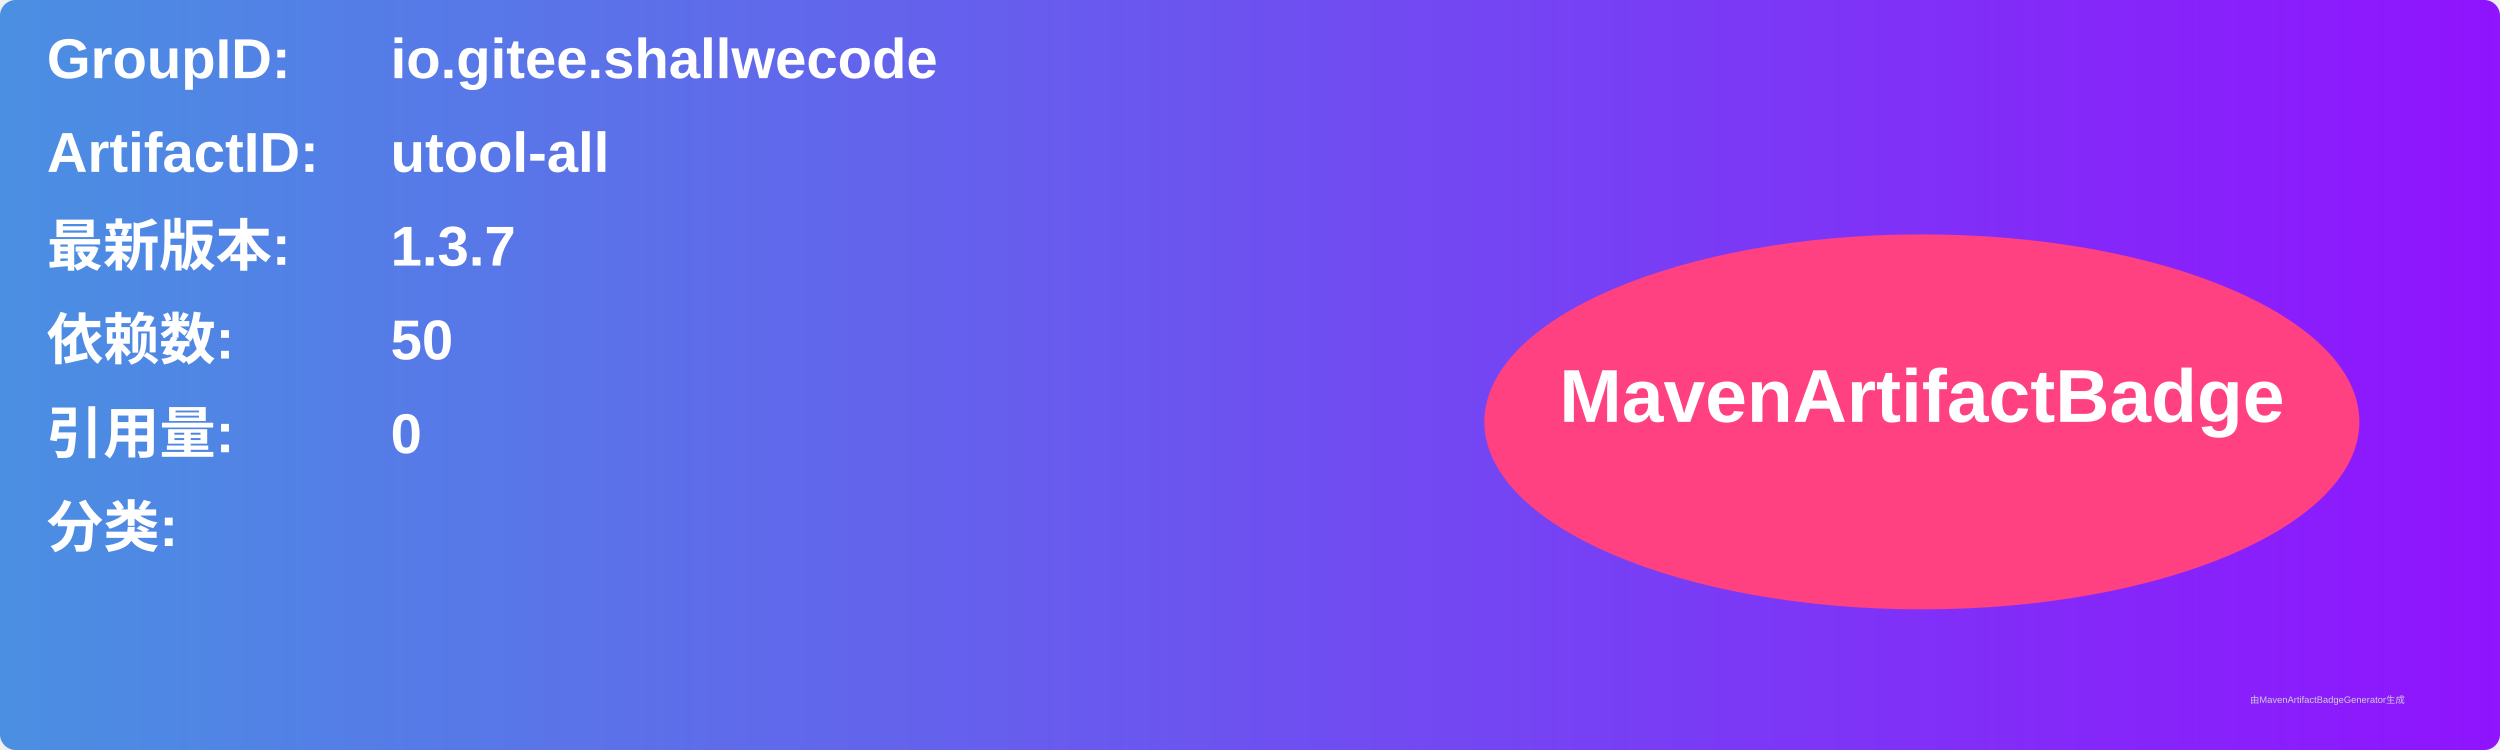
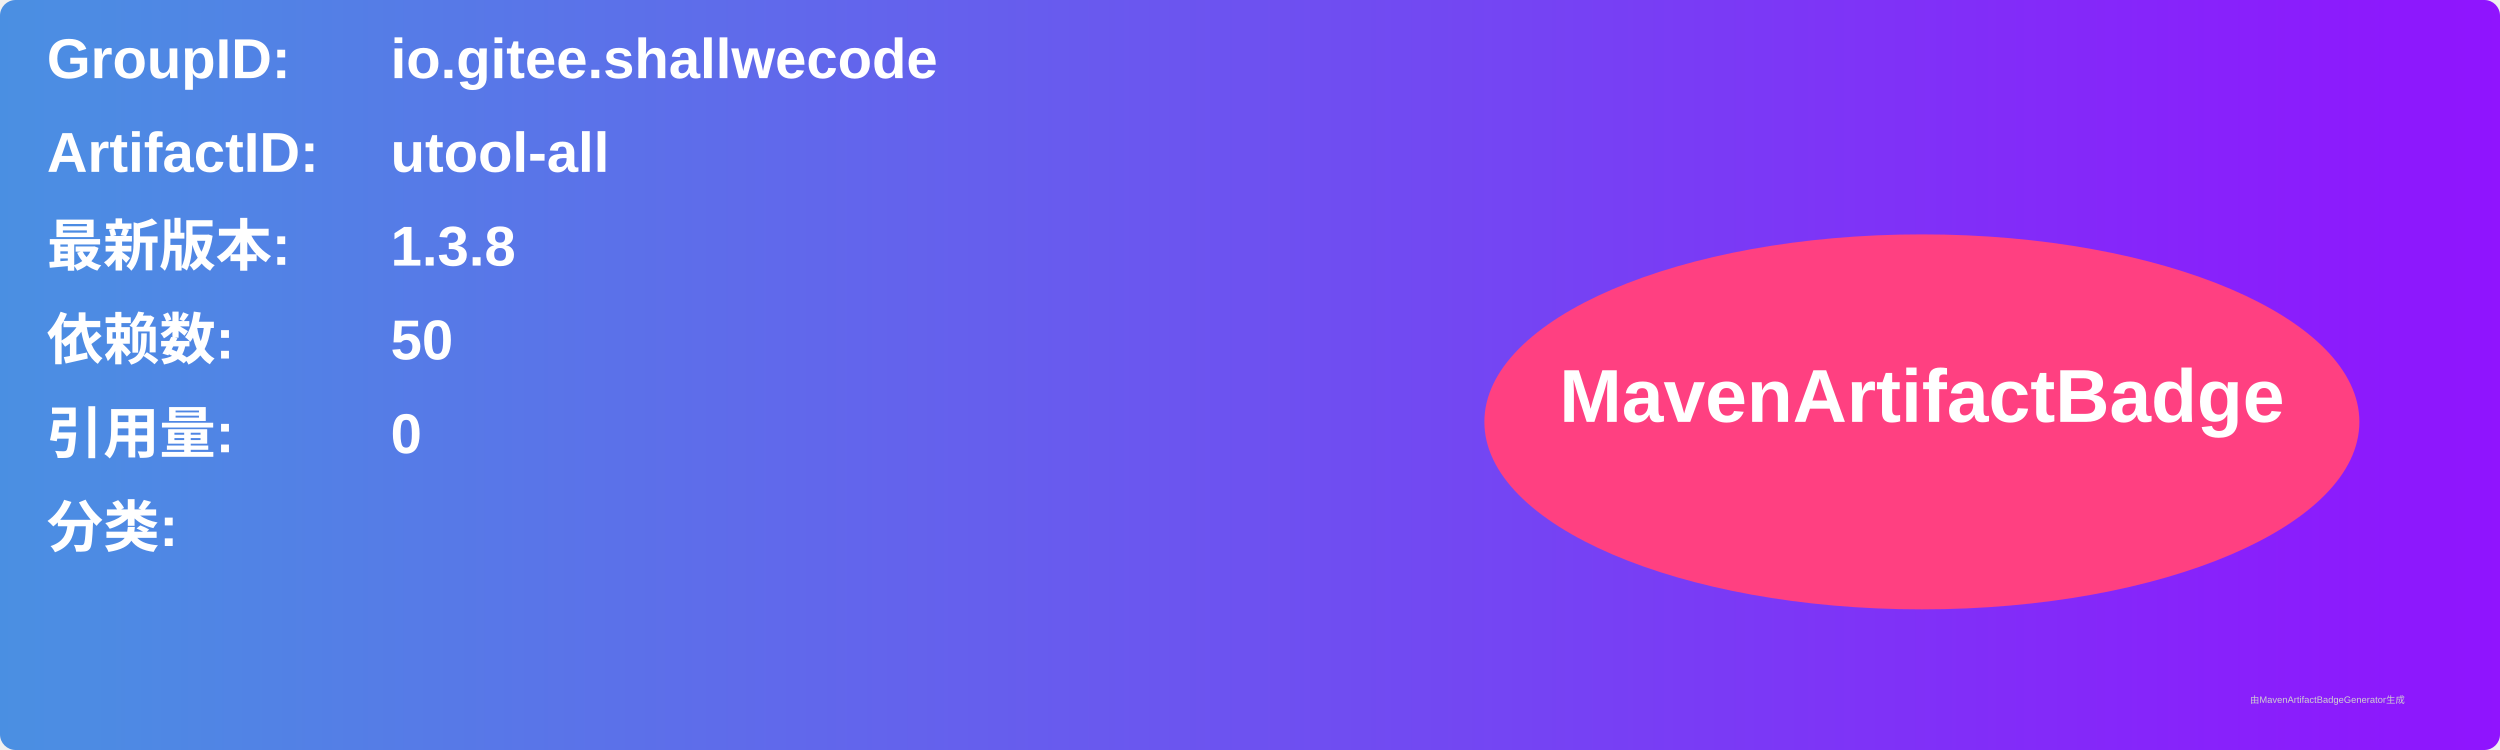
<svg xmlns="http://www.w3.org/2000/svg" width="800" height="240" viewBox="0 0 800 240">
  <linearGradient id="grad" x1="0%" y1="0%" x2="100%" y2="0%">
    <stop offset="0%" stop-color="#4a90e2" />
    <stop offset="100%" stop-color="#9013fe" />
  </linearGradient>
  <rect width="100%" height="100%" rx="5" ry="5" fill="url(#grad)" />
  <g transform="translate(15, 15)">
    <text x="0" y="10" font-family="Arial" font-size="18" fill="white" font-weight="bold" width="260">GroupID:</text>
    <text x="110" y="10" font-family="Arial" font-size="18" fill="white" font-weight="bold" width="460">io.gitee.shallwecode</text>
    <text x="0" y="40" font-family="Arial" font-size="18" fill="white" font-weight="bold" width="260">ArtifactID:</text>
    <text x="110" y="40" font-family="Arial" font-size="18" fill="white" font-weight="bold" width="460">utool-all</text>
    <text x="0" y="70" font-family="Arial" font-size="18" fill="white" font-weight="bold">最新版本:</text>
    <text x="110" y="70" font-family="Arial" font-size="18" fill="white" font-weight="bold">
-       <tspan font-weight="bold">1.3.7</tspan>
+       <tspan font-weight="bold">1.3.8</tspan>
    </text>
    <text x="0" y="100" font-family="Arial" font-size="18" fill="white" font-weight="bold">依赖数: </text>
    <text x="110" y="100" font-family="Arial" font-size="18" fill="white">
      <tspan font-weight="bold">50</tspan>
    </text>
    <text x="0" y="130" font-family="Arial" font-size="18" fill="white" font-weight="bold">引用量: </text>
    <text x="110" y="130" font-family="Arial" font-size="18" fill="white">
      <tspan font-weight="bold">0</tspan>
    </text>
    <text x="0" y="160" font-family="Arial" font-size="18" fill="white" font-weight="bold">分类:</text>
    <text x="10" y="190" font-family="Arial" font-size="10" fill="white">
      <tspan font-weight="bold" />
    </text>
    <ellipse cx="600" cy="120" rx="140" ry="60" fill="#ff4081" />
    <text x="600" y="120" text-anchor="middle" font-family="Arial" font-size="24" fill="white" font-weight="bold">MavenArtifactBadge</text>
  </g>
  <text x="720" y="225" font-family="Arial" font-size="3" fill="#d0d0d0">由MavenArtifactBadgeGenerator生成</text>
</svg>
